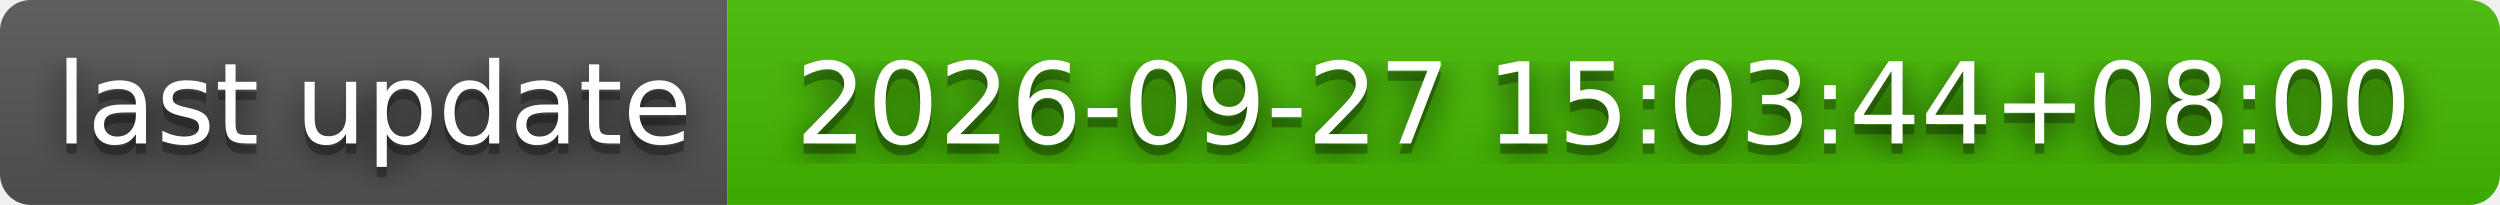
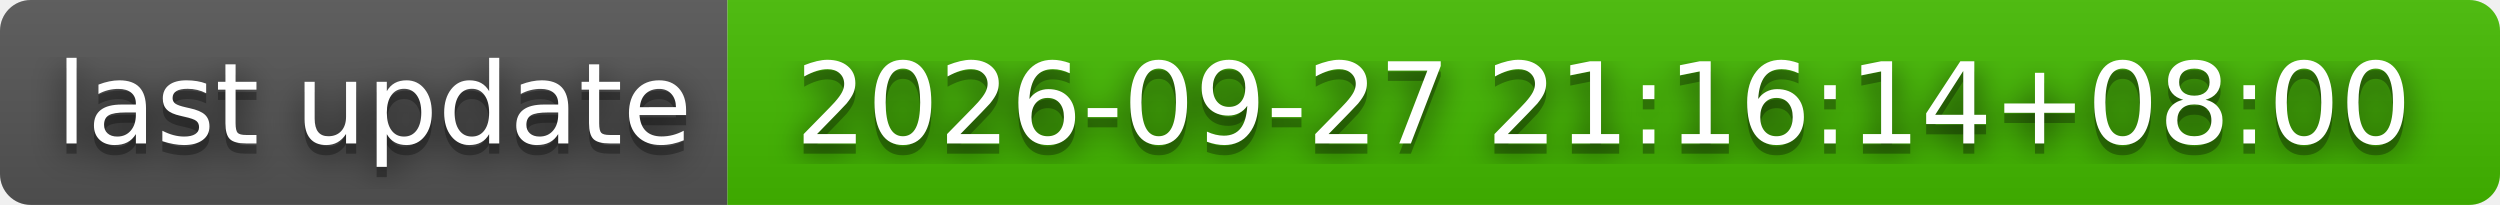
- <svg xmlns="http://www.w3.org/2000/svg" width="244" height="20" role="img" aria-label="last update: 2026-09-27 15:03:44+08:00">
+ <svg xmlns="http://www.w3.org/2000/svg" width="244" height="20" role="img" aria-label="last update: 2026-09-27 21:16:14+08:00">
  <filter id="blur">
    <feGaussianBlur stdDeviation="16" />
  </filter>
  <linearGradient id="s" x2="0" y2="100%">
    <stop offset="0" stop-color="#bbb" stop-opacity=".1" />
    <stop offset="1" stop-opacity=".1" />
  </linearGradient>
  <clipPath id="r">
    <rect width="244" height="20" rx="3" />
  </clipPath>
  <g clip-path="url(#r)">
    <rect width="71" height="20" fill="#555" />
    <rect x="71" width="173" height="20" fill="#4b0" />
    <rect width="244" height="20" fill="url(#s)" />
  </g>
  <g fill="#fff" text-anchor="middle" font-family="Verdana,Geneva,DejaVu Sans,sans-serif" text-rendering="geometricPrecision" font-size="110">
    <g transform="scale(.1)">
      <g aria-hidden="true" fill="#010101">
        <text x="365" y="150" fill-opacity=".8" filter="url(#blur)" textLength="610">last update</text>
        <text x="365" y="150" fill-opacity=".3" textLength="610">last update</text>
      </g>
      <text x="365" y="140" textLength="610">last update</text>
    </g>
    <g transform="scale(.1)">
      <g aria-hidden="true" fill="#010101">
-         <text x="1565" y="150" fill-opacity=".8" filter="url(#blur)" textLength="1630">2026-09-27 15:03:44+08:00</text>
-         <text x="1565" y="150" fill-opacity=".3" textLength="1630">2026-09-27 15:03:44+08:00</text>
+         <text x="1565" y="150" fill-opacity=".8" filter="url(#blur)" textLength="1630">2026-09-27 21:16:14+08:00</text>
+         <text x="1565" y="150" fill-opacity=".3" textLength="1630">2026-09-27 21:16:14+08:00</text>
      </g>
-       <text x="1565" y="140" textLength="1630">2026-09-27 15:03:44+08:00</text>
+       <text x="1565" y="140" textLength="1630">2026-09-27 21:16:14+08:00</text>
    </g>
  </g>
</svg>
